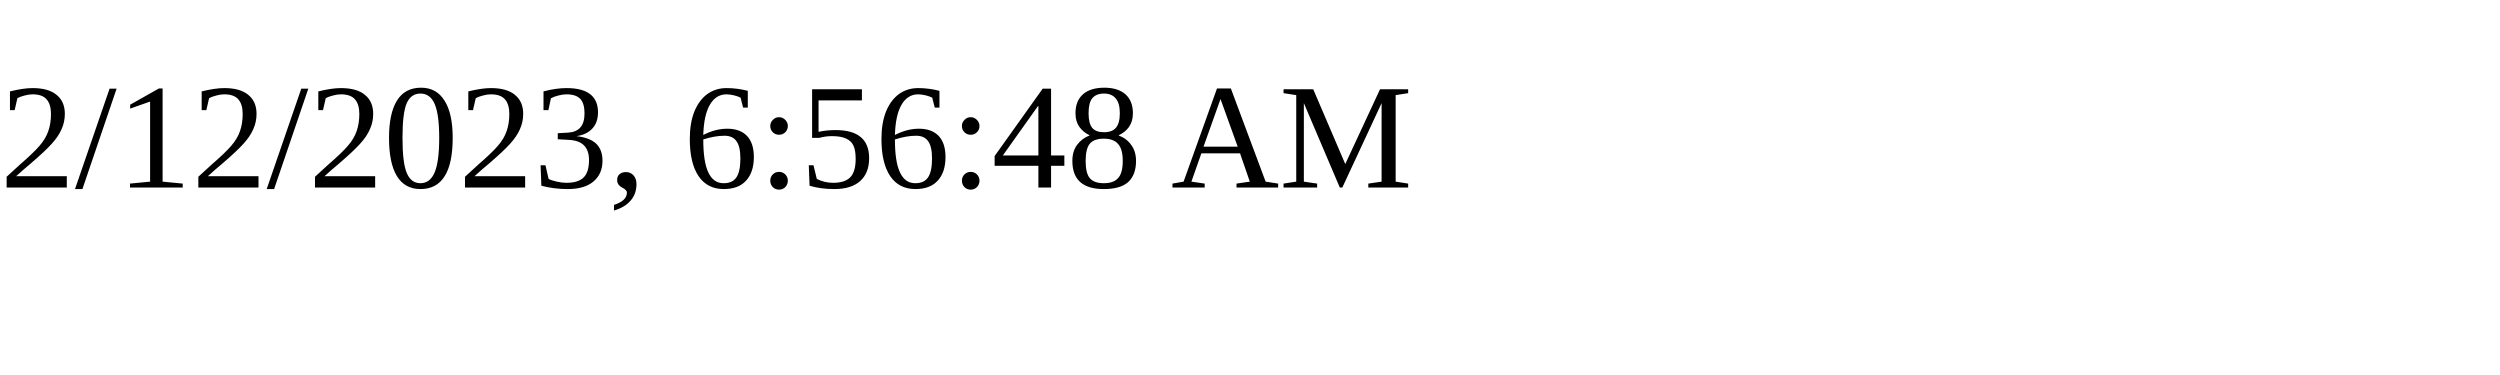
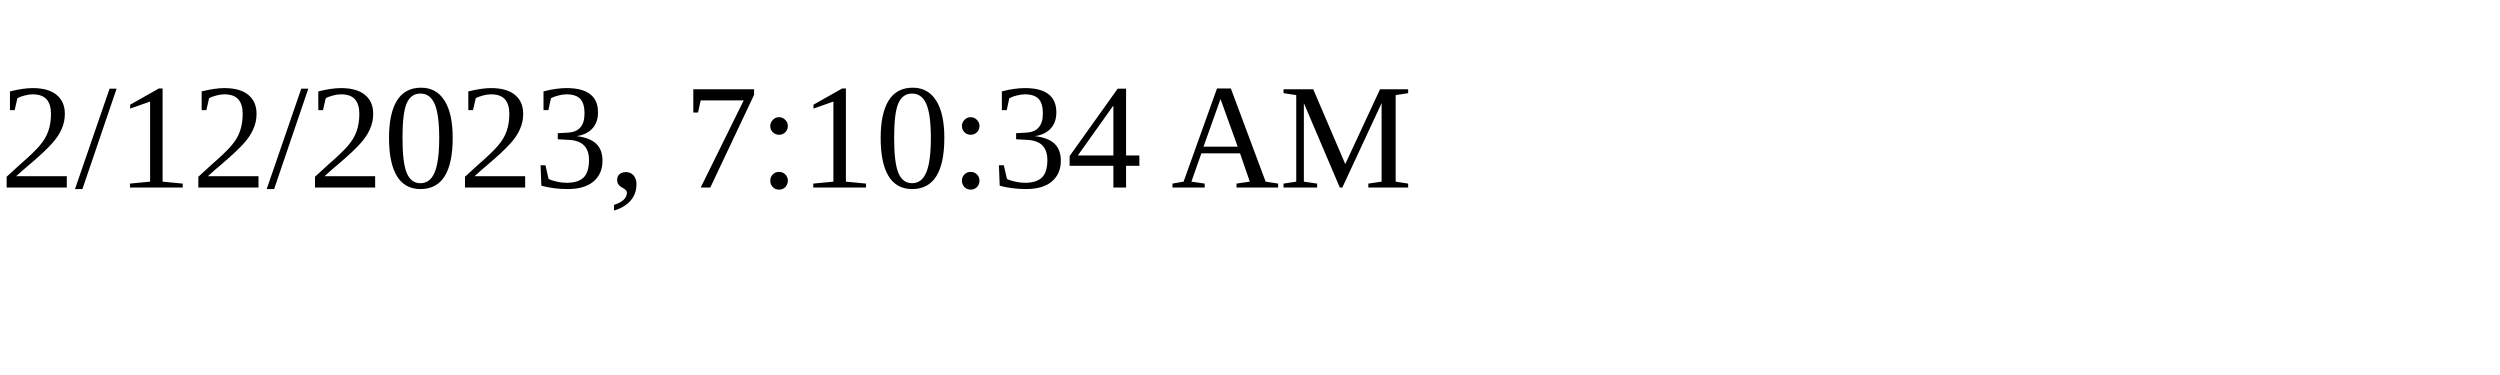
<svg xmlns="http://www.w3.org/2000/svg" height="30" width="200">
-   <text x="0" y="15">2/12/2023, 6:56:48 AM</text>
+   <text x="0" y="15">2/12/2023, 7:10:34 AM</text>
</svg>
